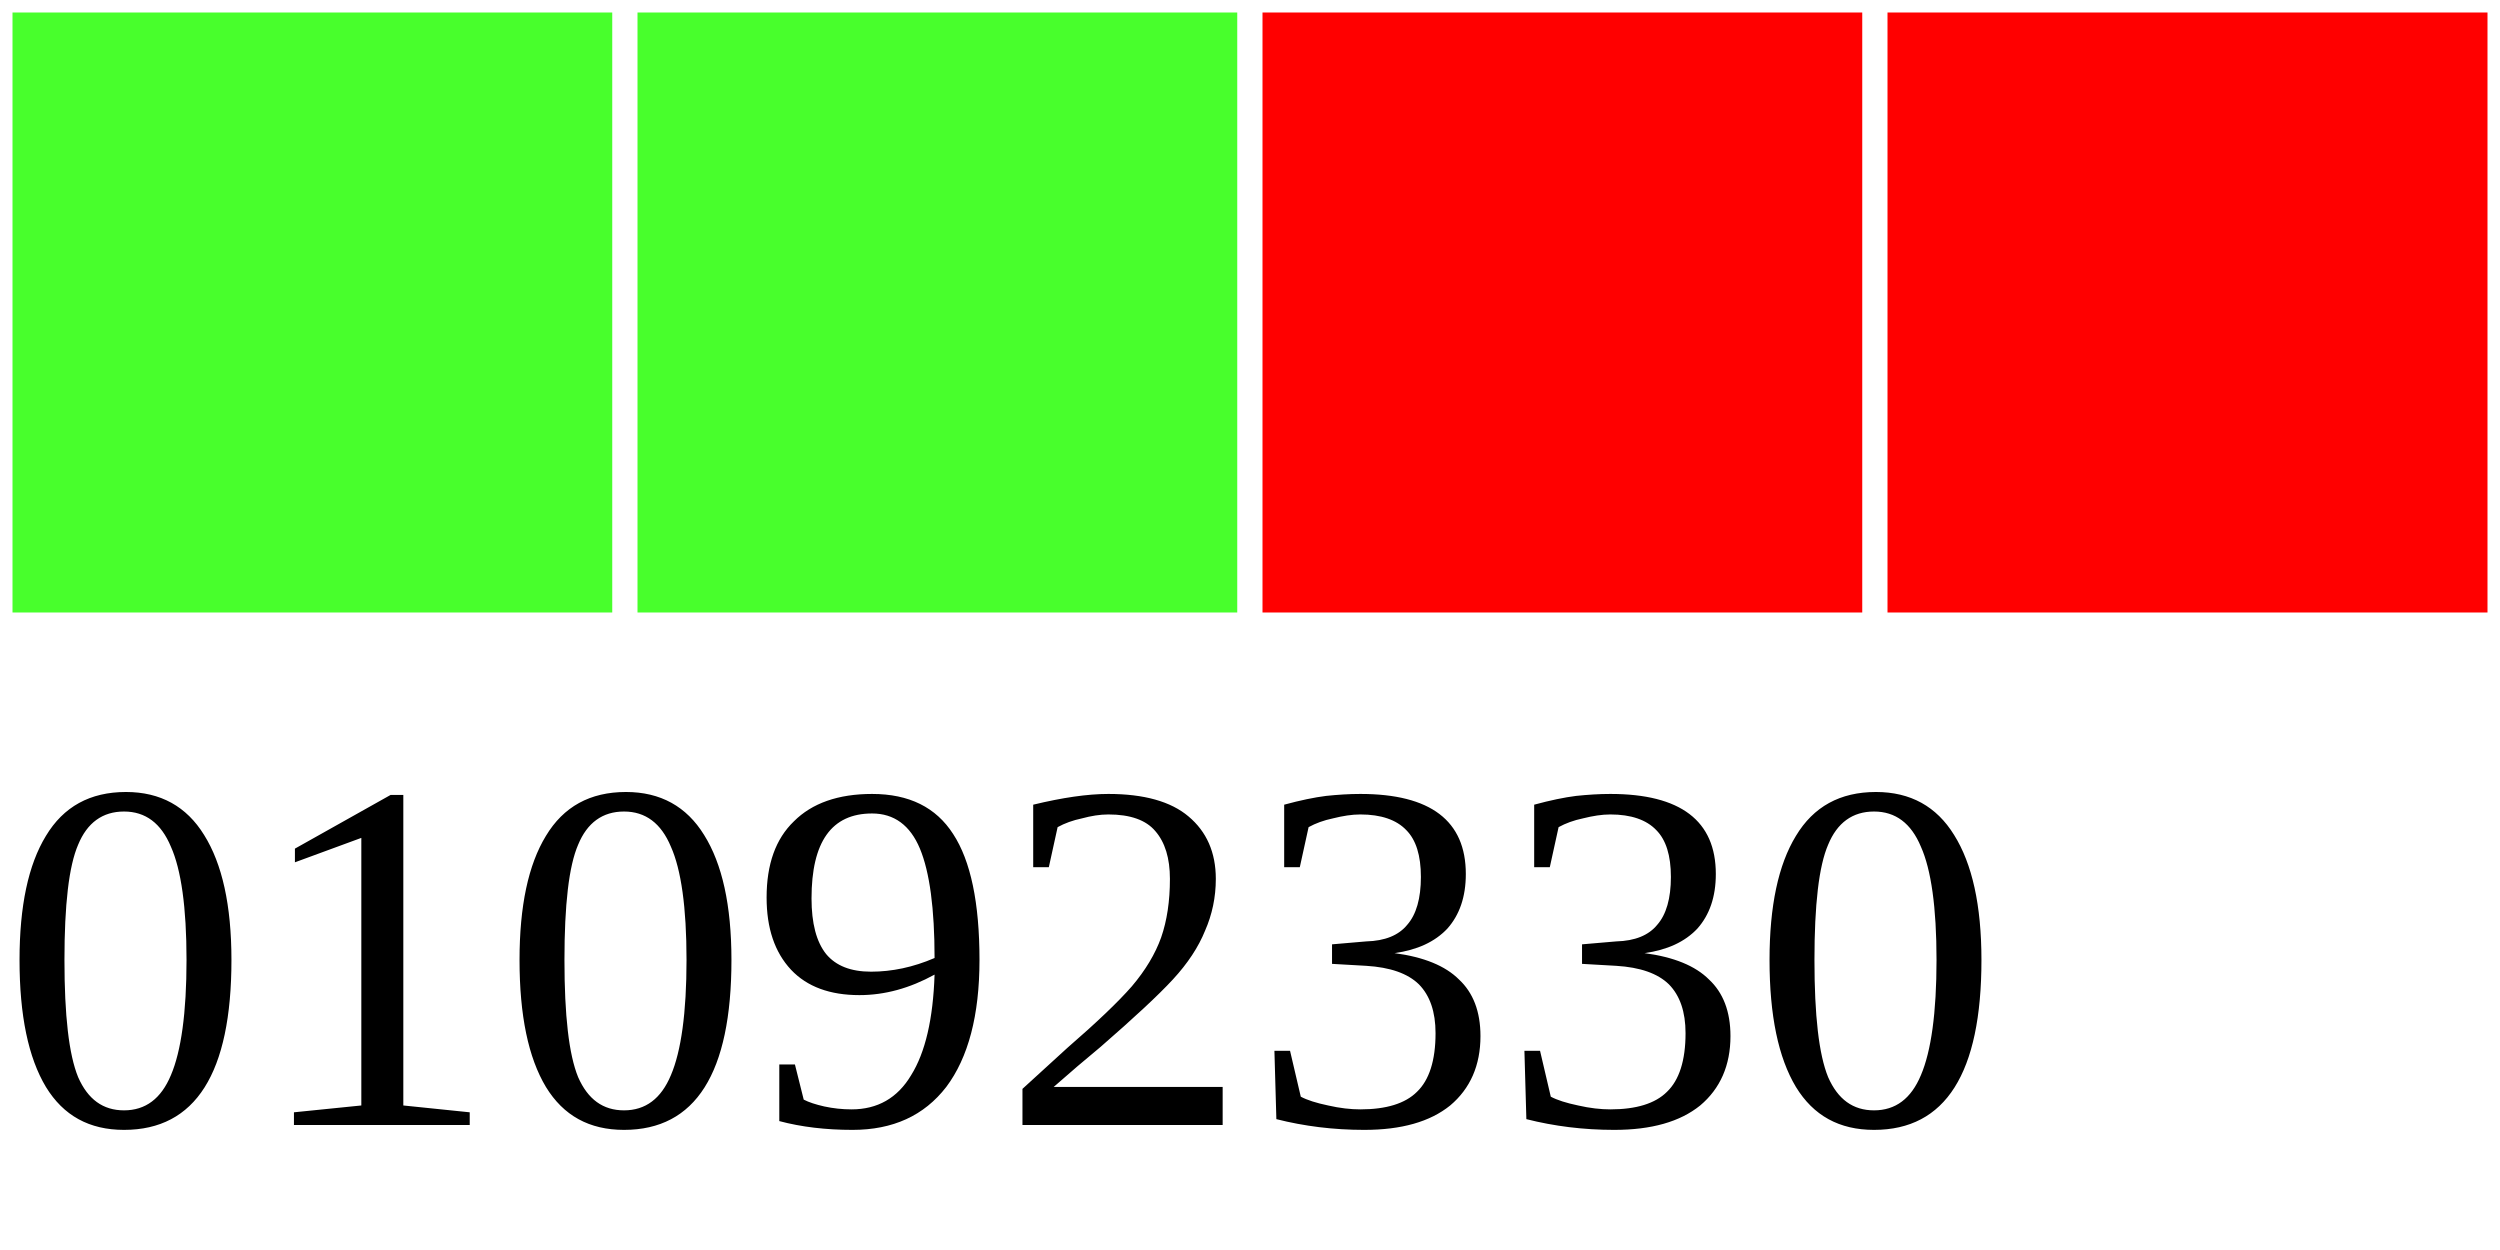
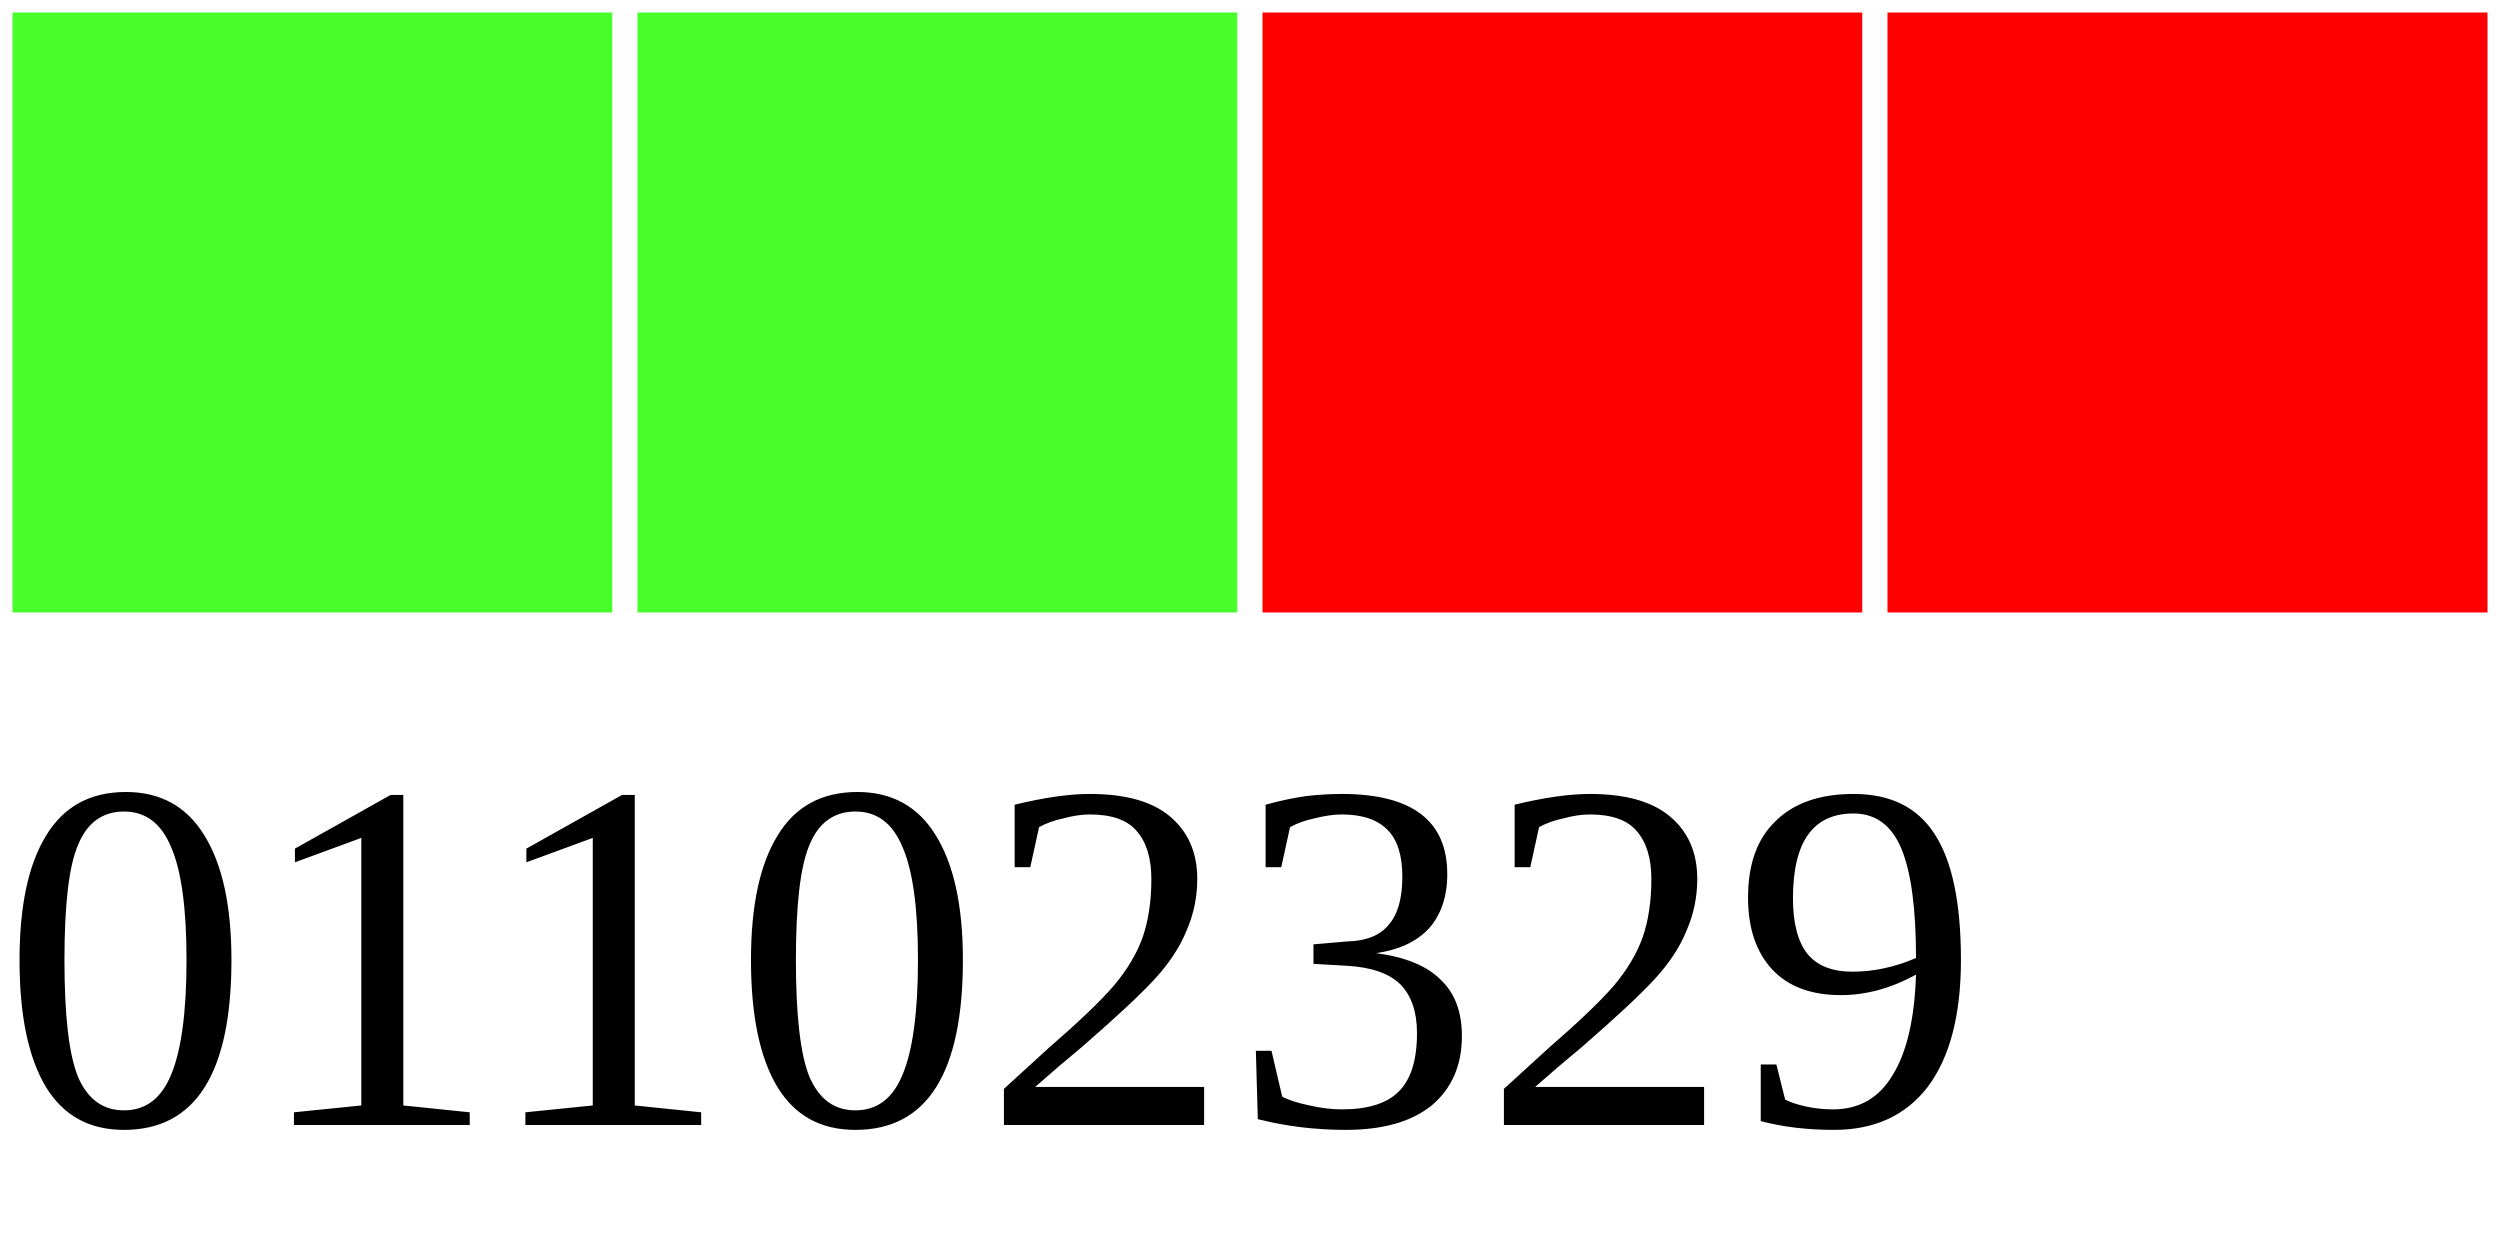
<svg xmlns="http://www.w3.org/2000/svg" width="40" height="20">
  <g>
    <rect width="10" height="10" style="fill:#48FF2C;stroke-width:0.4;stroke:rgb(255,255,255)" x="0" />
    <rect width="10" height="10" style="fill:#48FF2C;stroke-width:0.4;stroke:rgb(255,255,255)" x="10" />
    <rect width="10" height="10" style="fill:#FF0000;stroke-width:0.4;stroke:rgb(255,255,255)" x="20" />
    <rect width="10" height="10" style="fill:#FF0000;stroke-width:0.4;stroke:rgb(255,255,255)" x="30" />
-     <text x="0" y="18" fill="black" font-size="8">01092330</text>
+     <text x="0" y="18" fill="black" font-size="8">01102329</text>
  </g>
</svg>
